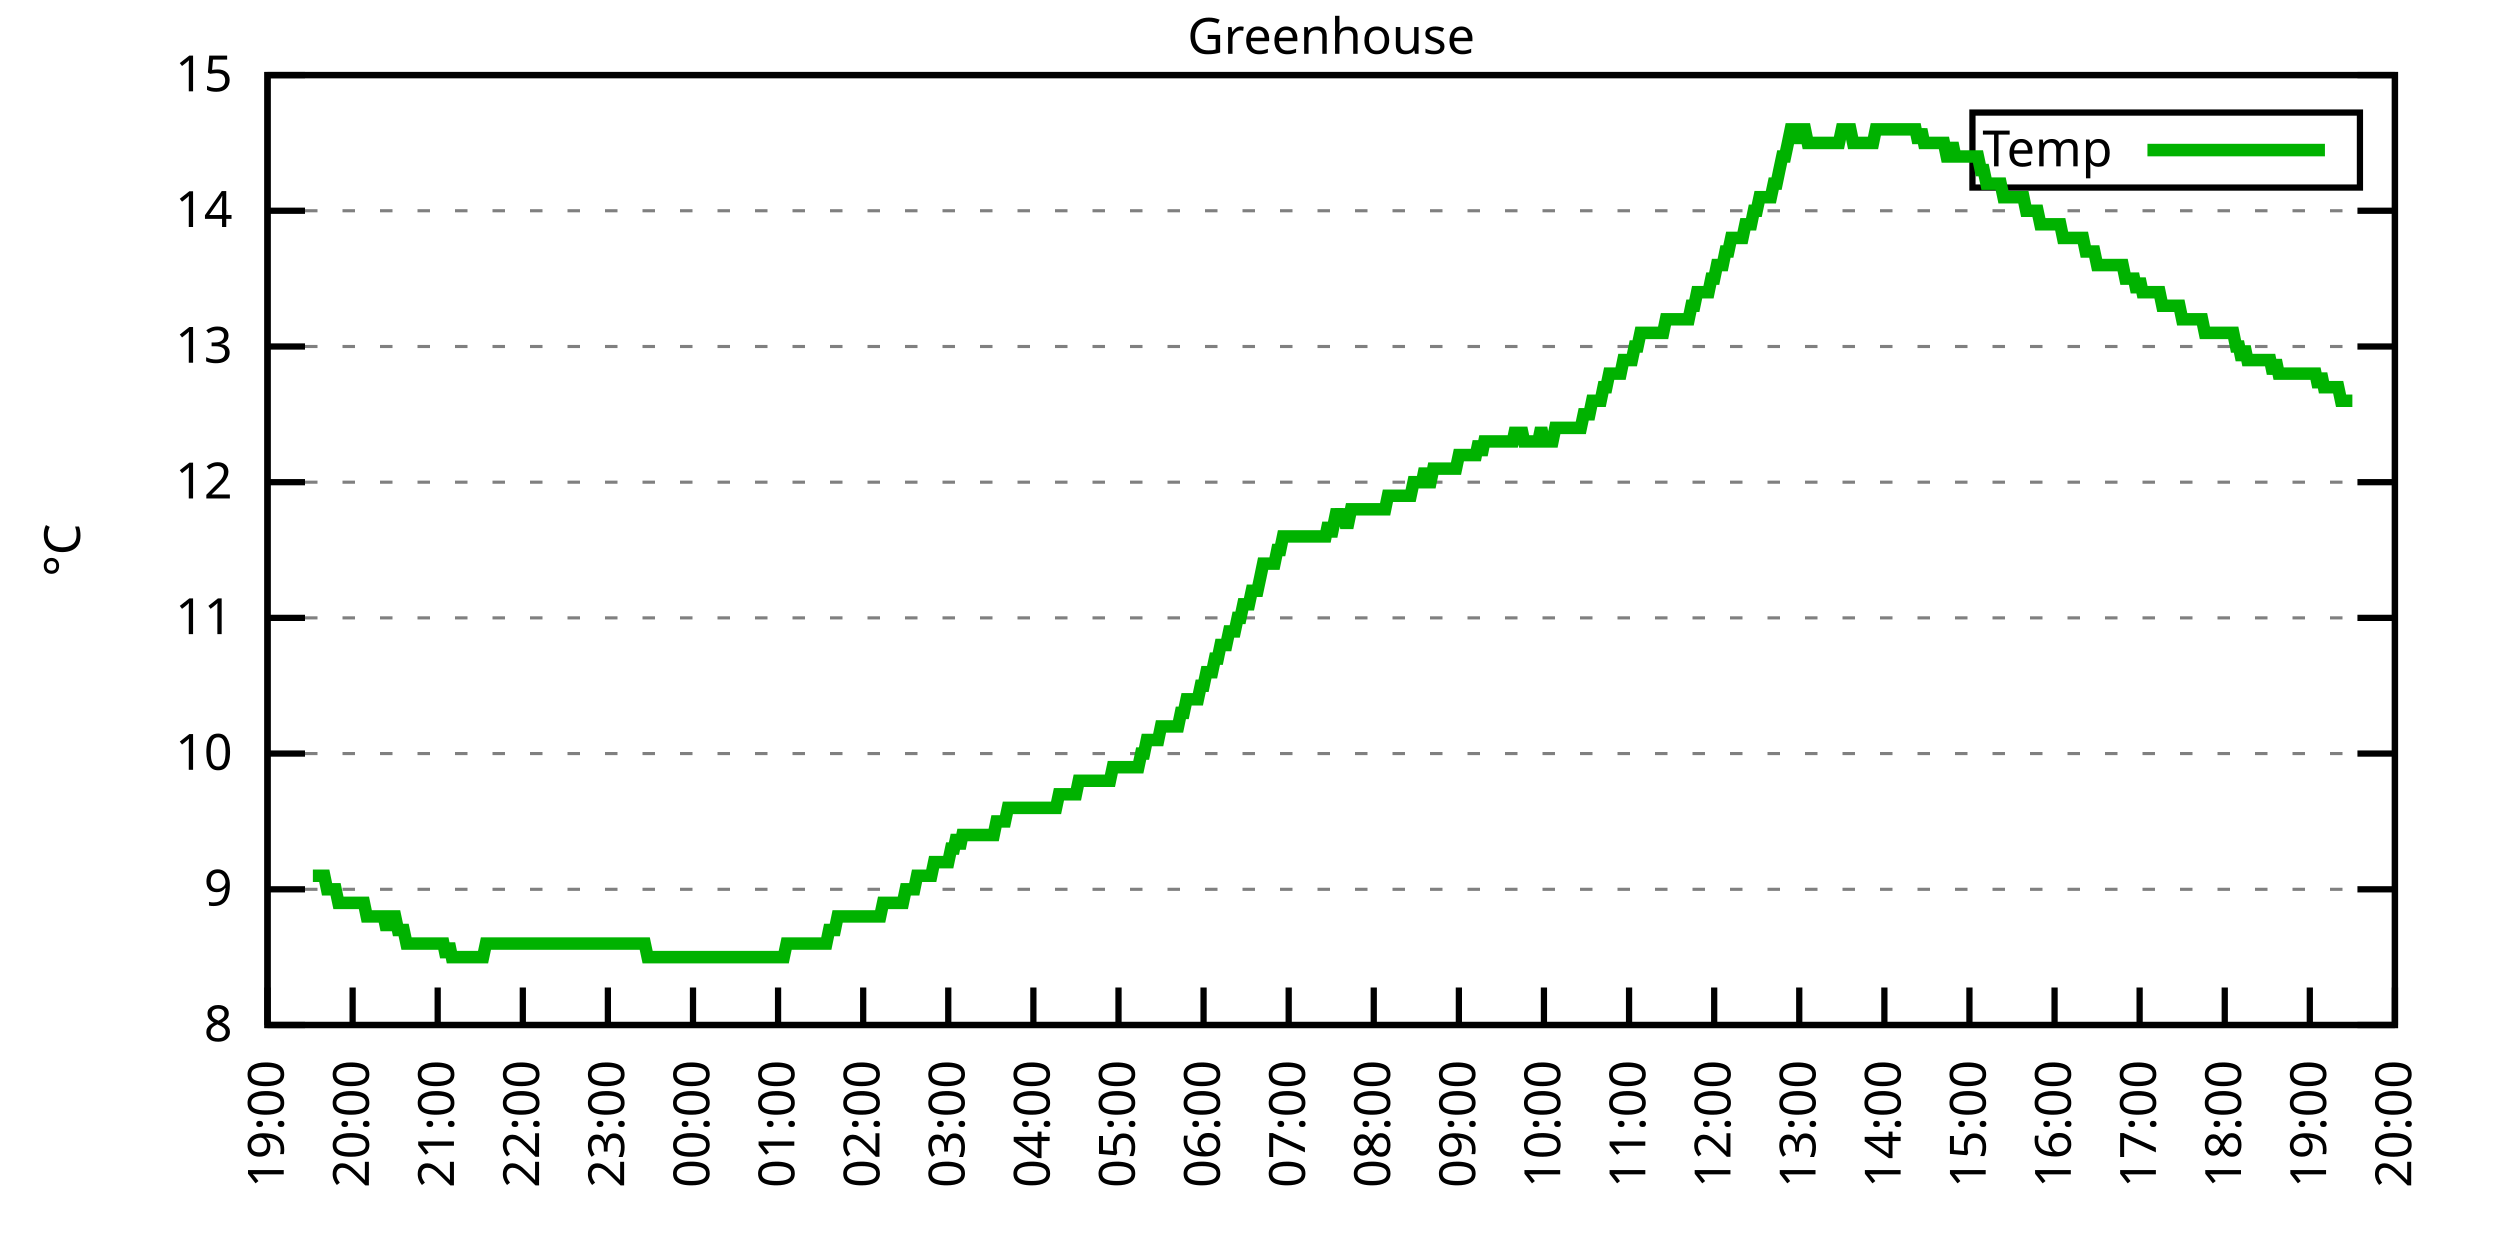
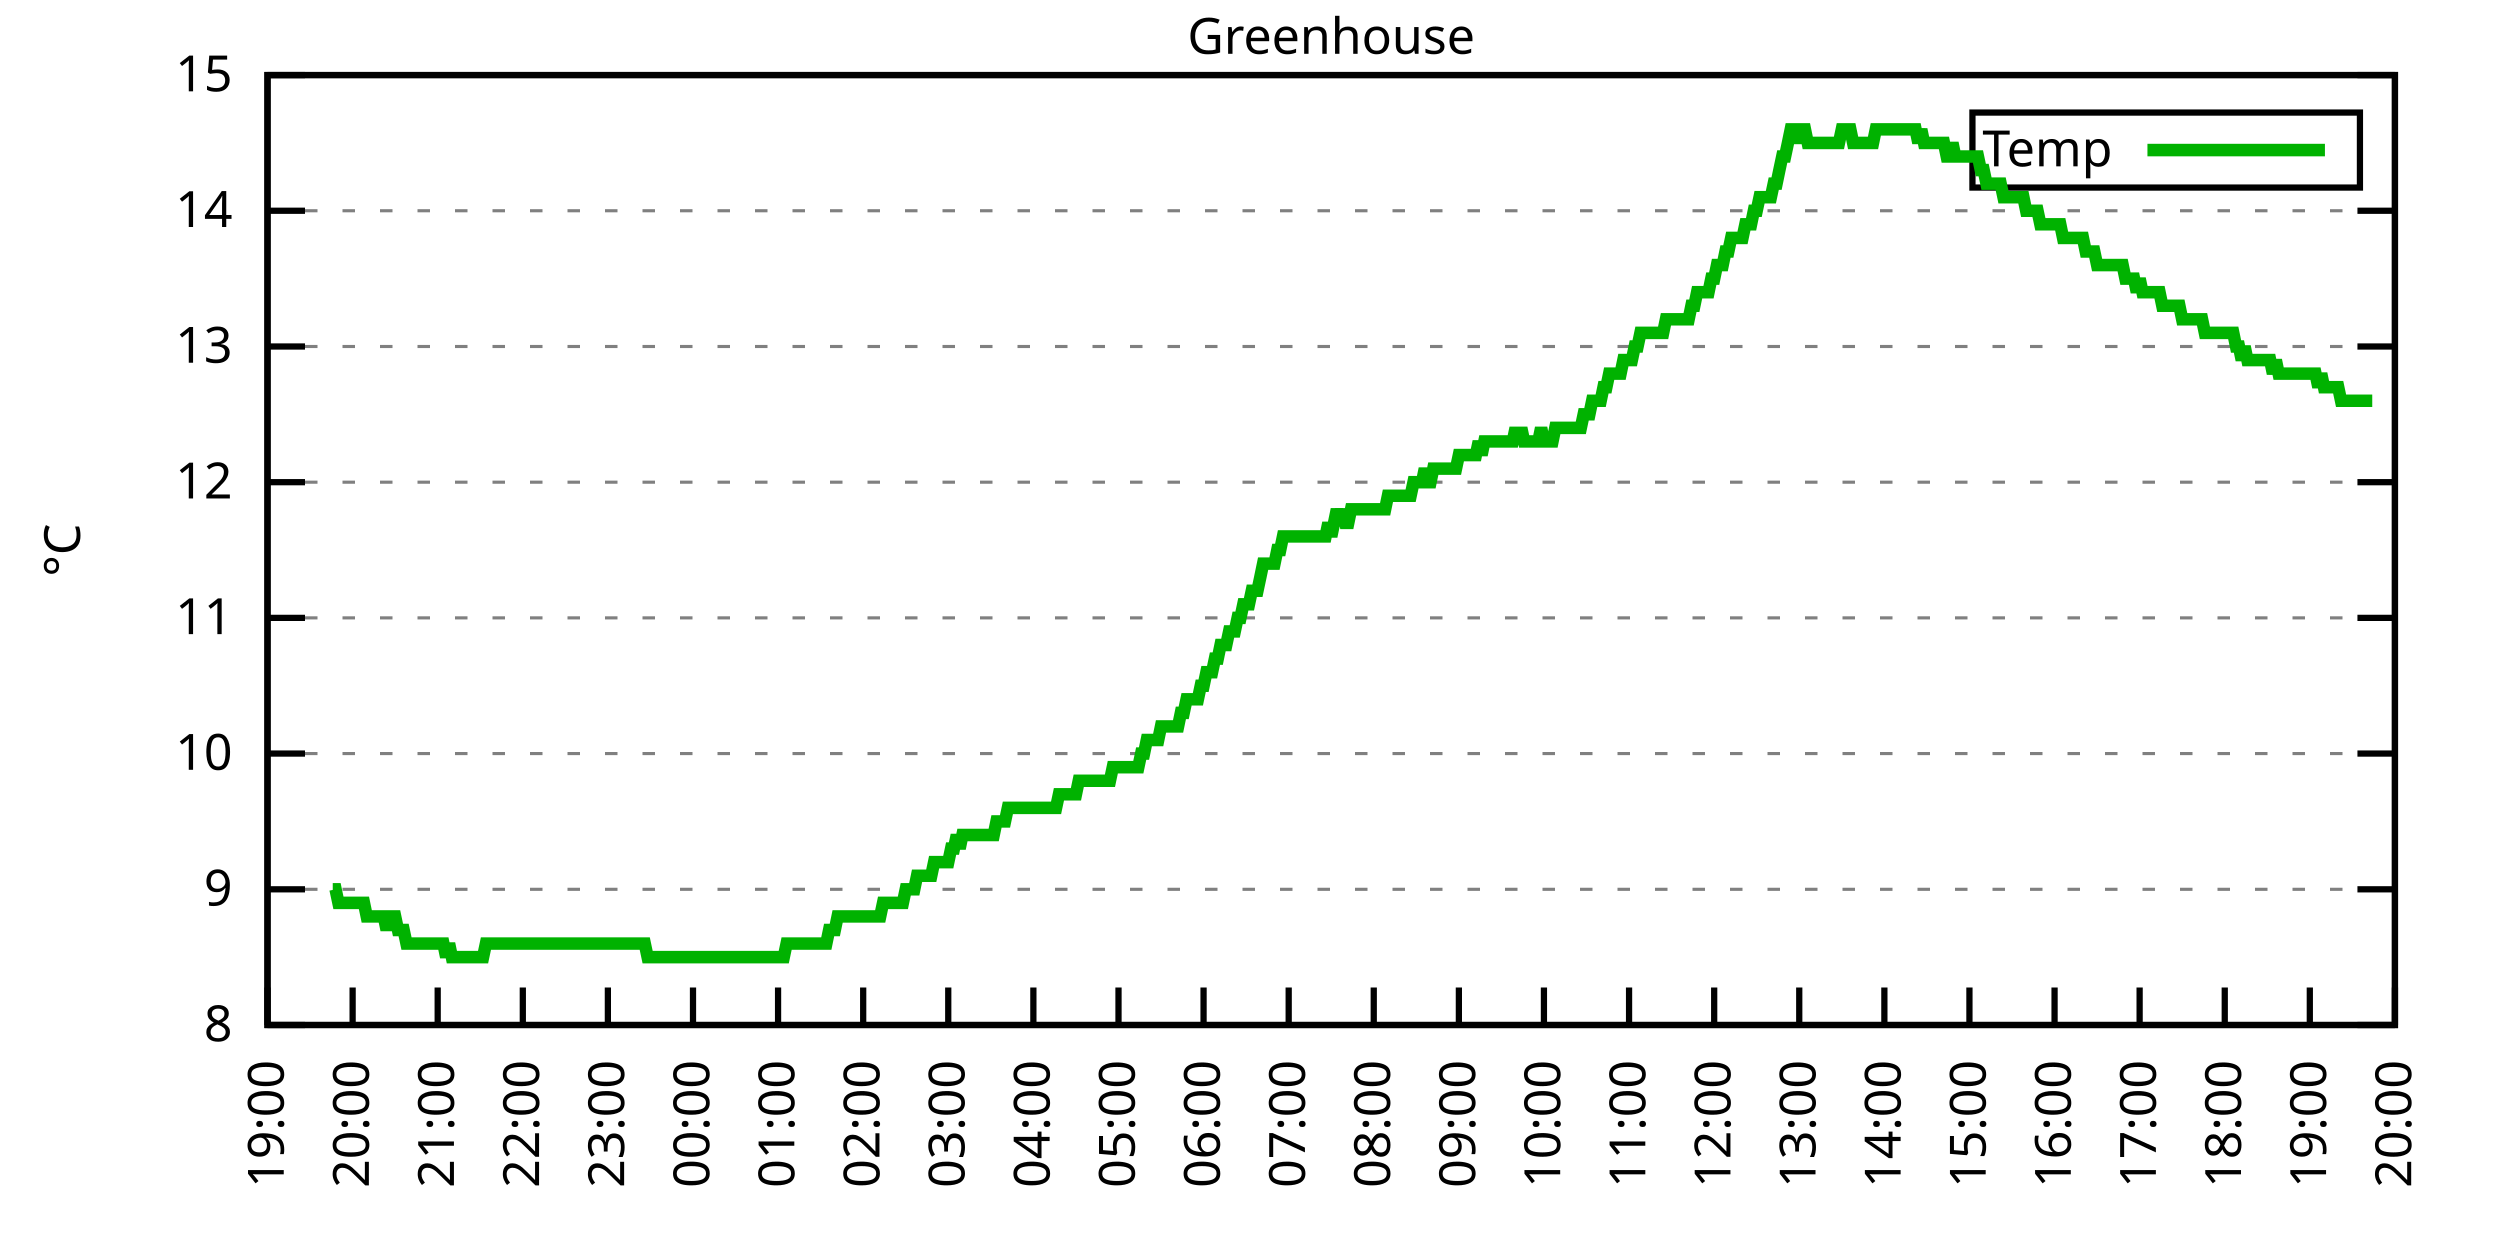
<svg xmlns="http://www.w3.org/2000/svg" xmlns:xlink="http://www.w3.org/1999/xlink" width="400" height="200" viewBox="0 0 400 200">
  <g id="gnuplot_canvas">
    <rect x="0" y="0" width="400" height="200" fill="none" />
    <defs>
      <circle id="gpDot" r="0.5" stroke-width="0.5" stroke="currentColor" />
      <path id="gpPt0" stroke-width="0.333" stroke="currentColor" d="M-1,0 h2 M0,-1 v2" />
      <path id="gpPt1" stroke-width="0.333" stroke="currentColor" d="M-1,-1 L1,1 M1,-1 L-1,1" />
      <path id="gpPt2" stroke-width="0.333" stroke="currentColor" d="M-1,0 L1,0 M0,-1 L0,1 M-1,-1 L1,1 M-1,1 L1,-1" />
      <rect id="gpPt3" stroke-width="0.333" stroke="currentColor" x="-1" y="-1" width="2" height="2" />
      <rect id="gpPt4" stroke-width="0.333" stroke="currentColor" fill="currentColor" x="-1" y="-1" width="2" height="2" />
      <circle id="gpPt5" stroke-width="0.333" stroke="currentColor" cx="0" cy="0" r="1" />
      <use xlink:href="#gpPt5" id="gpPt6" fill="currentColor" stroke="none" />
      <path id="gpPt7" stroke-width="0.333" stroke="currentColor" d="M0,-1.33 L-1.33,0.67 L1.33,0.67 z" />
      <use xlink:href="#gpPt7" id="gpPt8" fill="currentColor" stroke="none" />
      <use xlink:href="#gpPt7" id="gpPt9" stroke="currentColor" transform="rotate(180)" />
      <use xlink:href="#gpPt9" id="gpPt10" fill="currentColor" stroke="none" />
      <use xlink:href="#gpPt3" id="gpPt11" stroke="currentColor" transform="rotate(45)" />
      <use xlink:href="#gpPt11" id="gpPt12" fill="currentColor" stroke="none" />
      <path id="gpPt13" stroke-width="0.333" stroke="currentColor" d="M0,1.330 L1.265,0.411 L0.782,-1.067 L-0.782,-1.076 L-1.265,0.411 z" />
      <use xlink:href="#gpPt13" id="gpPt14" fill="currentColor" stroke="none" />
      <filter id="textbox" filterUnits="objectBoundingBox" x="0" y="0" height="1" width="1">
        <feFlood flood-color="white" flood-opacity="1" result="bgnd" />
        <feComposite in="SourceGraphic" in2="bgnd" operator="atop" />
      </filter>
      <filter id="greybox" filterUnits="objectBoundingBox" x="0" y="0" height="1" width="1">
        <feFlood flood-color="lightgrey" flood-opacity="1" result="grey" />
        <feComposite in="SourceGraphic" in2="grey" operator="atop" />
      </filter>
    </defs>
    <g fill="none" color="white" stroke="currentColor" stroke-width="1.00" stroke-linecap="butt" stroke-linejoin="miter">
</g>
    <g fill="none" color="black" stroke="currentColor" stroke-width="1.00" stroke-linecap="butt" stroke-linejoin="miter">
      <g stroke="none" shape-rendering="crispEdges">
        <polygon fill="rgb(255, 255, 255)" points="42.80,164.00 383.18,164.00 383.18,12.02 42.80,12.02 " />
      </g>
    </g>
    <g fill="none" color="black" stroke="currentColor" stroke-width="1.00" stroke-linecap="butt" stroke-linejoin="miter">
</g>
    <g fill="none" color="black" stroke="black" stroke-width="0.50" stroke-linecap="butt" stroke-linejoin="miter">
</g>
    <g fill="none" color="gray" stroke="currentColor" stroke-width="0.50" stroke-linecap="butt" stroke-linejoin="miter">
      <path stroke="gray" stroke-dasharray="2,4" class="gridline" d="M42.80,164.00 L383.19,164.00  " />
    </g>
    <g fill="none" color="gray" stroke="gray" stroke-width="1.00" stroke-linecap="butt" stroke-linejoin="miter">
</g>
    <g fill="none" color="black" stroke="currentColor" stroke-width="1.00" stroke-linecap="butt" stroke-linejoin="miter">
      <path stroke="black" d="M42.80,164.00 L48.80,164.00 M383.19,164.00 L377.19,164.00  " />
      <g transform="translate(37.20,166.60)" stroke="none" fill="black" font-family="Sans" font-size="8.00" text-anchor="end">
        <text>
          <tspan font-family="Sans"> 8</tspan>
        </text>
      </g>
    </g>
    <g fill="none" color="black" stroke="currentColor" stroke-width="1.00" stroke-linecap="butt" stroke-linejoin="miter">
</g>
    <g fill="none" color="black" stroke="black" stroke-width="0.50" stroke-linecap="butt" stroke-linejoin="miter">
</g>
    <g fill="none" color="gray" stroke="currentColor" stroke-width="0.50" stroke-linecap="butt" stroke-linejoin="miter">
      <path stroke="gray" stroke-dasharray="2,4" class="gridline" d="M42.80,142.29 L383.19,142.29  " />
    </g>
    <g fill="none" color="gray" stroke="gray" stroke-width="1.00" stroke-linecap="butt" stroke-linejoin="miter">
</g>
    <g fill="none" color="black" stroke="currentColor" stroke-width="1.00" stroke-linecap="butt" stroke-linejoin="miter">
      <path stroke="black" d="M42.80,142.29 L48.80,142.29 M383.19,142.29 L377.19,142.29  " />
      <g transform="translate(37.20,144.89)" stroke="none" fill="black" font-family="Sans" font-size="8.00" text-anchor="end">
        <text>
          <tspan font-family="Sans"> 9</tspan>
        </text>
      </g>
    </g>
    <g fill="none" color="black" stroke="currentColor" stroke-width="1.00" stroke-linecap="butt" stroke-linejoin="miter">
</g>
    <g fill="none" color="black" stroke="black" stroke-width="0.50" stroke-linecap="butt" stroke-linejoin="miter">
</g>
    <g fill="none" color="gray" stroke="currentColor" stroke-width="0.50" stroke-linecap="butt" stroke-linejoin="miter">
      <path stroke="gray" stroke-dasharray="2,4" class="gridline" d="M42.80,120.57 L383.19,120.57  " />
    </g>
    <g fill="none" color="gray" stroke="gray" stroke-width="1.00" stroke-linecap="butt" stroke-linejoin="miter">
</g>
    <g fill="none" color="black" stroke="currentColor" stroke-width="1.00" stroke-linecap="butt" stroke-linejoin="miter">
      <path stroke="black" d="M42.80,120.57 L48.80,120.57 M383.19,120.57 L377.19,120.57  " />
      <g transform="translate(37.20,123.17)" stroke="none" fill="black" font-family="Sans" font-size="8.00" text-anchor="end">
        <text>
          <tspan font-family="Sans"> 10</tspan>
        </text>
      </g>
    </g>
    <g fill="none" color="black" stroke="currentColor" stroke-width="1.00" stroke-linecap="butt" stroke-linejoin="miter">
</g>
    <g fill="none" color="black" stroke="black" stroke-width="0.50" stroke-linecap="butt" stroke-linejoin="miter">
</g>
    <g fill="none" color="gray" stroke="currentColor" stroke-width="0.50" stroke-linecap="butt" stroke-linejoin="miter">
      <path stroke="gray" stroke-dasharray="2,4" class="gridline" d="M42.80,98.86 L383.19,98.86  " />
    </g>
    <g fill="none" color="gray" stroke="gray" stroke-width="1.00" stroke-linecap="butt" stroke-linejoin="miter">
</g>
    <g fill="none" color="black" stroke="currentColor" stroke-width="1.00" stroke-linecap="butt" stroke-linejoin="miter">
      <path stroke="black" d="M42.80,98.86 L48.80,98.86 M383.19,98.86 L377.19,98.86  " />
      <g transform="translate(37.20,101.46)" stroke="none" fill="black" font-family="Sans" font-size="8.00" text-anchor="end">
        <text>
          <tspan font-family="Sans"> 11</tspan>
        </text>
      </g>
    </g>
    <g fill="none" color="black" stroke="currentColor" stroke-width="1.00" stroke-linecap="butt" stroke-linejoin="miter">
</g>
    <g fill="none" color="black" stroke="black" stroke-width="0.50" stroke-linecap="butt" stroke-linejoin="miter">
</g>
    <g fill="none" color="gray" stroke="currentColor" stroke-width="0.50" stroke-linecap="butt" stroke-linejoin="miter">
      <path stroke="gray" stroke-dasharray="2,4" class="gridline" d="M42.80,77.15 L383.19,77.15  " />
    </g>
    <g fill="none" color="gray" stroke="gray" stroke-width="1.00" stroke-linecap="butt" stroke-linejoin="miter">
</g>
    <g fill="none" color="black" stroke="currentColor" stroke-width="1.00" stroke-linecap="butt" stroke-linejoin="miter">
      <path stroke="black" d="M42.80,77.15 L48.80,77.15 M383.19,77.15 L377.19,77.15  " />
      <g transform="translate(37.20,79.75)" stroke="none" fill="black" font-family="Sans" font-size="8.00" text-anchor="end">
        <text>
          <tspan font-family="Sans"> 12</tspan>
        </text>
      </g>
    </g>
    <g fill="none" color="black" stroke="currentColor" stroke-width="1.00" stroke-linecap="butt" stroke-linejoin="miter">
</g>
    <g fill="none" color="black" stroke="black" stroke-width="0.50" stroke-linecap="butt" stroke-linejoin="miter">
</g>
    <g fill="none" color="gray" stroke="currentColor" stroke-width="0.50" stroke-linecap="butt" stroke-linejoin="miter">
      <path stroke="gray" stroke-dasharray="2,4" class="gridline" d="M42.80,55.44 L383.19,55.44  " />
    </g>
    <g fill="none" color="gray" stroke="gray" stroke-width="1.00" stroke-linecap="butt" stroke-linejoin="miter">
</g>
    <g fill="none" color="black" stroke="currentColor" stroke-width="1.00" stroke-linecap="butt" stroke-linejoin="miter">
      <path stroke="black" d="M42.80,55.44 L48.80,55.44 M383.19,55.44 L377.19,55.44  " />
      <g transform="translate(37.20,58.04)" stroke="none" fill="black" font-family="Sans" font-size="8.00" text-anchor="end">
        <text>
          <tspan font-family="Sans"> 13</tspan>
        </text>
      </g>
    </g>
    <g fill="none" color="black" stroke="currentColor" stroke-width="1.00" stroke-linecap="butt" stroke-linejoin="miter">
</g>
    <g fill="none" color="black" stroke="black" stroke-width="0.50" stroke-linecap="butt" stroke-linejoin="miter">
</g>
    <g fill="none" color="gray" stroke="currentColor" stroke-width="0.50" stroke-linecap="butt" stroke-linejoin="miter">
      <path stroke="gray" stroke-dasharray="2,4" class="gridline" d="M42.80,33.72 L383.19,33.72  " />
    </g>
    <g fill="none" color="gray" stroke="gray" stroke-width="1.00" stroke-linecap="butt" stroke-linejoin="miter">
</g>
    <g fill="none" color="black" stroke="currentColor" stroke-width="1.00" stroke-linecap="butt" stroke-linejoin="miter">
      <path stroke="black" d="M42.80,33.72 L48.80,33.72 M383.19,33.72 L377.19,33.72  " />
      <g transform="translate(37.20,36.32)" stroke="none" fill="black" font-family="Sans" font-size="8.00" text-anchor="end">
        <text>
          <tspan font-family="Sans"> 14</tspan>
        </text>
      </g>
    </g>
    <g fill="none" color="black" stroke="currentColor" stroke-width="1.00" stroke-linecap="butt" stroke-linejoin="miter">
</g>
    <g fill="none" color="black" stroke="black" stroke-width="0.50" stroke-linecap="butt" stroke-linejoin="miter">
</g>
    <g fill="none" color="gray" stroke="currentColor" stroke-width="0.50" stroke-linecap="butt" stroke-linejoin="miter">
      <path stroke="gray" stroke-dasharray="2,4" class="gridline" d="M42.80,12.01 L383.19,12.01  " />
    </g>
    <g fill="none" color="gray" stroke="gray" stroke-width="1.00" stroke-linecap="butt" stroke-linejoin="miter">
</g>
    <g fill="none" color="black" stroke="currentColor" stroke-width="1.00" stroke-linecap="butt" stroke-linejoin="miter">
      <path stroke="black" d="M42.80,12.01 L48.80,12.01 M383.19,12.01 L377.19,12.01  " />
      <g transform="translate(37.20,14.61)" stroke="none" fill="black" font-family="Sans" font-size="8.00" text-anchor="end">
        <text>
          <tspan font-family="Sans"> 15</tspan>
        </text>
      </g>
    </g>
    <g fill="none" color="black" stroke="currentColor" stroke-width="1.00" stroke-linecap="butt" stroke-linejoin="miter">
      <path stroke="black" d="M42.80,164.00 L42.80,158.00  " />
      <g transform="translate(45.40,169.60) rotate(270.00)" stroke="none" fill="black" font-family="Sans" font-size="8.00" text-anchor="end">
        <text>
          <tspan font-family="Sans">19:00</tspan>
        </text>
      </g>
    </g>
    <g fill="none" color="black" stroke="currentColor" stroke-width="1.00" stroke-linecap="butt" stroke-linejoin="miter">
      <path stroke="black" d="M56.42,164.00 L56.42,158.00  " />
      <g transform="translate(59.02,169.60) rotate(270.00)" stroke="none" fill="black" font-family="Sans" font-size="8.00" text-anchor="end">
        <text>
          <tspan font-family="Sans">20:00</tspan>
        </text>
      </g>
    </g>
    <g fill="none" color="black" stroke="currentColor" stroke-width="1.00" stroke-linecap="butt" stroke-linejoin="miter">
      <path stroke="black" d="M70.03,164.00 L70.03,158.00  " />
      <g transform="translate(72.63,169.60) rotate(270.00)" stroke="none" fill="black" font-family="Sans" font-size="8.00" text-anchor="end">
        <text>
          <tspan font-family="Sans">21:00</tspan>
        </text>
      </g>
    </g>
    <g fill="none" color="black" stroke="currentColor" stroke-width="1.00" stroke-linecap="butt" stroke-linejoin="miter">
      <path stroke="black" d="M83.65,164.00 L83.65,158.00  " />
      <g transform="translate(86.25,169.60) rotate(270.00)" stroke="none" fill="black" font-family="Sans" font-size="8.00" text-anchor="end">
        <text>
          <tspan font-family="Sans">22:00</tspan>
        </text>
      </g>
    </g>
    <g fill="none" color="black" stroke="currentColor" stroke-width="1.00" stroke-linecap="butt" stroke-linejoin="miter">
      <path stroke="black" d="M97.26,164.00 L97.26,158.00  " />
      <g transform="translate(99.86,169.60) rotate(270.00)" stroke="none" fill="black" font-family="Sans" font-size="8.00" text-anchor="end">
        <text>
          <tspan font-family="Sans">23:00</tspan>
        </text>
      </g>
    </g>
    <g fill="none" color="black" stroke="currentColor" stroke-width="1.00" stroke-linecap="butt" stroke-linejoin="miter">
      <path stroke="black" d="M110.88,164.00 L110.88,158.00  " />
      <g transform="translate(113.48,169.60) rotate(270.00)" stroke="none" fill="black" font-family="Sans" font-size="8.00" text-anchor="end">
        <text>
          <tspan font-family="Sans">00:00</tspan>
        </text>
      </g>
    </g>
    <g fill="none" color="black" stroke="currentColor" stroke-width="1.00" stroke-linecap="butt" stroke-linejoin="miter">
      <path stroke="black" d="M124.49,164.00 L124.49,158.00  " />
      <g transform="translate(127.09,169.60) rotate(270.00)" stroke="none" fill="black" font-family="Sans" font-size="8.00" text-anchor="end">
        <text>
          <tspan font-family="Sans">01:00</tspan>
        </text>
      </g>
    </g>
    <g fill="none" color="black" stroke="currentColor" stroke-width="1.00" stroke-linecap="butt" stroke-linejoin="miter">
      <path stroke="black" d="M138.11,164.00 L138.11,158.00  " />
      <g transform="translate(140.71,169.60) rotate(270.00)" stroke="none" fill="black" font-family="Sans" font-size="8.00" text-anchor="end">
        <text>
          <tspan font-family="Sans">02:00</tspan>
        </text>
      </g>
    </g>
    <g fill="none" color="black" stroke="currentColor" stroke-width="1.00" stroke-linecap="butt" stroke-linejoin="miter">
      <path stroke="black" d="M151.72,164.00 L151.72,158.00  " />
      <g transform="translate(154.32,169.60) rotate(270.00)" stroke="none" fill="black" font-family="Sans" font-size="8.00" text-anchor="end">
        <text>
          <tspan font-family="Sans">03:00</tspan>
        </text>
      </g>
    </g>
    <g fill="none" color="black" stroke="currentColor" stroke-width="1.00" stroke-linecap="butt" stroke-linejoin="miter">
      <path stroke="black" d="M165.34,164.00 L165.34,158.00  " />
      <g transform="translate(167.94,169.60) rotate(270.00)" stroke="none" fill="black" font-family="Sans" font-size="8.00" text-anchor="end">
        <text>
          <tspan font-family="Sans">04:00</tspan>
        </text>
      </g>
    </g>
    <g fill="none" color="black" stroke="currentColor" stroke-width="1.00" stroke-linecap="butt" stroke-linejoin="miter">
      <path stroke="black" d="M178.96,164.00 L178.96,158.00  " />
      <g transform="translate(181.56,169.60) rotate(270.00)" stroke="none" fill="black" font-family="Sans" font-size="8.00" text-anchor="end">
        <text>
          <tspan font-family="Sans">05:00</tspan>
        </text>
      </g>
    </g>
    <g fill="none" color="black" stroke="currentColor" stroke-width="1.00" stroke-linecap="butt" stroke-linejoin="miter">
      <path stroke="black" d="M192.57,164.00 L192.57,158.00  " />
      <g transform="translate(195.17,169.60) rotate(270.00)" stroke="none" fill="black" font-family="Sans" font-size="8.00" text-anchor="end">
        <text>
          <tspan font-family="Sans">06:00</tspan>
        </text>
      </g>
    </g>
    <g fill="none" color="black" stroke="currentColor" stroke-width="1.00" stroke-linecap="butt" stroke-linejoin="miter">
      <path stroke="black" d="M206.19,164.00 L206.19,158.00  " />
      <g transform="translate(208.79,169.60) rotate(270.00)" stroke="none" fill="black" font-family="Sans" font-size="8.00" text-anchor="end">
        <text>
          <tspan font-family="Sans">07:00</tspan>
        </text>
      </g>
    </g>
    <g fill="none" color="black" stroke="currentColor" stroke-width="1.00" stroke-linecap="butt" stroke-linejoin="miter">
      <path stroke="black" d="M219.80,164.00 L219.80,158.00  " />
      <g transform="translate(222.40,169.60) rotate(270.00)" stroke="none" fill="black" font-family="Sans" font-size="8.00" text-anchor="end">
        <text>
          <tspan font-family="Sans">08:00</tspan>
        </text>
      </g>
    </g>
    <g fill="none" color="black" stroke="currentColor" stroke-width="1.00" stroke-linecap="butt" stroke-linejoin="miter">
      <path stroke="black" d="M233.42,164.00 L233.42,158.00  " />
      <g transform="translate(236.02,169.60) rotate(270.00)" stroke="none" fill="black" font-family="Sans" font-size="8.00" text-anchor="end">
        <text>
          <tspan font-family="Sans">09:00</tspan>
        </text>
      </g>
    </g>
    <g fill="none" color="black" stroke="currentColor" stroke-width="1.00" stroke-linecap="butt" stroke-linejoin="miter">
      <path stroke="black" d="M247.03,164.00 L247.03,158.00  " />
      <g transform="translate(249.63,169.60) rotate(270.00)" stroke="none" fill="black" font-family="Sans" font-size="8.00" text-anchor="end">
        <text>
          <tspan font-family="Sans">10:00</tspan>
        </text>
      </g>
    </g>
    <g fill="none" color="black" stroke="currentColor" stroke-width="1.00" stroke-linecap="butt" stroke-linejoin="miter">
      <path stroke="black" d="M260.65,164.00 L260.65,158.00  " />
      <g transform="translate(263.25,169.60) rotate(270.00)" stroke="none" fill="black" font-family="Sans" font-size="8.00" text-anchor="end">
        <text>
          <tspan font-family="Sans">11:00</tspan>
        </text>
      </g>
    </g>
    <g fill="none" color="black" stroke="currentColor" stroke-width="1.00" stroke-linecap="butt" stroke-linejoin="miter">
      <path stroke="black" d="M274.27,164.00 L274.27,158.00  " />
      <g transform="translate(276.87,169.60) rotate(270.00)" stroke="none" fill="black" font-family="Sans" font-size="8.00" text-anchor="end">
        <text>
          <tspan font-family="Sans">12:00</tspan>
        </text>
      </g>
    </g>
    <g fill="none" color="black" stroke="currentColor" stroke-width="1.00" stroke-linecap="butt" stroke-linejoin="miter">
      <path stroke="black" d="M287.88,164.00 L287.88,158.00  " />
      <g transform="translate(290.48,169.60) rotate(270.00)" stroke="none" fill="black" font-family="Sans" font-size="8.00" text-anchor="end">
        <text>
          <tspan font-family="Sans">13:00</tspan>
        </text>
      </g>
    </g>
    <g fill="none" color="black" stroke="currentColor" stroke-width="1.00" stroke-linecap="butt" stroke-linejoin="miter">
      <path stroke="black" d="M301.50,164.00 L301.50,158.00  " />
      <g transform="translate(304.10,169.60) rotate(270.00)" stroke="none" fill="black" font-family="Sans" font-size="8.00" text-anchor="end">
        <text>
          <tspan font-family="Sans">14:00</tspan>
        </text>
      </g>
    </g>
    <g fill="none" color="black" stroke="currentColor" stroke-width="1.00" stroke-linecap="butt" stroke-linejoin="miter">
      <path stroke="black" d="M315.11,164.00 L315.11,158.00  " />
      <g transform="translate(317.71,169.60) rotate(270.00)" stroke="none" fill="black" font-family="Sans" font-size="8.00" text-anchor="end">
        <text>
          <tspan font-family="Sans">15:00</tspan>
        </text>
      </g>
    </g>
    <g fill="none" color="black" stroke="currentColor" stroke-width="1.00" stroke-linecap="butt" stroke-linejoin="miter">
      <path stroke="black" d="M328.73,164.00 L328.73,158.00  " />
      <g transform="translate(331.33,169.60) rotate(270.00)" stroke="none" fill="black" font-family="Sans" font-size="8.00" text-anchor="end">
        <text>
          <tspan font-family="Sans">16:00</tspan>
        </text>
      </g>
    </g>
    <g fill="none" color="black" stroke="currentColor" stroke-width="1.00" stroke-linecap="butt" stroke-linejoin="miter">
      <path stroke="black" d="M342.34,164.00 L342.34,158.00  " />
      <g transform="translate(344.94,169.60) rotate(270.00)" stroke="none" fill="black" font-family="Sans" font-size="8.00" text-anchor="end">
        <text>
          <tspan font-family="Sans">17:00</tspan>
        </text>
      </g>
    </g>
    <g fill="none" color="black" stroke="currentColor" stroke-width="1.00" stroke-linecap="butt" stroke-linejoin="miter">
      <path stroke="black" d="M355.96,164.00 L355.96,158.00  " />
      <g transform="translate(358.56,169.60) rotate(270.00)" stroke="none" fill="black" font-family="Sans" font-size="8.00" text-anchor="end">
        <text>
          <tspan font-family="Sans">18:00</tspan>
        </text>
      </g>
    </g>
    <g fill="none" color="black" stroke="currentColor" stroke-width="1.00" stroke-linecap="butt" stroke-linejoin="miter">
      <path stroke="black" d="M369.57,164.00 L369.57,158.00  " />
      <g transform="translate(372.17,169.60) rotate(270.00)" stroke="none" fill="black" font-family="Sans" font-size="8.00" text-anchor="end">
        <text>
          <tspan font-family="Sans">19:00</tspan>
        </text>
      </g>
    </g>
    <g fill="none" color="black" stroke="currentColor" stroke-width="1.00" stroke-linecap="butt" stroke-linejoin="miter">
      <path stroke="black" d="M383.19,164.00 L383.19,158.00  " />
      <g transform="translate(385.79,169.60) rotate(270.00)" stroke="none" fill="black" font-family="Sans" font-size="8.00" text-anchor="end">
        <text>
          <tspan font-family="Sans">20:00</tspan>
        </text>
      </g>
    </g>
    <g fill="none" color="black" stroke="currentColor" stroke-width="1.00" stroke-linecap="butt" stroke-linejoin="miter">
</g>
    <g fill="none" color="black" stroke="currentColor" stroke-width="1.00" stroke-linecap="butt" stroke-linejoin="miter">
      <path stroke="black" d="M42.80,12.01 L42.80,164.00 L383.19,164.00 L383.19,12.01 L42.80,12.01 Z  " />
    </g>
    <g fill="none" color="black" stroke="currentColor" stroke-width="1.00" stroke-linecap="butt" stroke-linejoin="miter">
</g>
    <g fill="none" color="black" stroke="currentColor" stroke-width="1.00" stroke-linecap="butt" stroke-linejoin="miter">
      <path stroke="black" d="M315.59,30.01 L315.59,18.01 L377.59,18.01 L377.59,30.01 L315.59,30.01 Z  " />
    </g>
    <g id="Greenhouse_plot_1">
      <g fill="none" color="white" stroke="black" stroke-width="2.00" stroke-linecap="butt" stroke-linejoin="miter">
</g>
      <g fill="none" color="black" stroke="currentColor" stroke-width="2.00" stroke-linecap="butt" stroke-linejoin="miter">
        <g transform="translate(337.99,26.61)" stroke="none" fill="black" font-family="Sans" font-size="8.00" text-anchor="end">
          <text>
            <tspan font-family="Sans">Temp</tspan>
          </text>
        </g>
      </g>
      <g fill="none" color="black" stroke="currentColor" stroke-width="2.00" stroke-linecap="butt" stroke-linejoin="miter">
-         <path stroke="rgb(  0, 178,   0)" d="M343.59,24.01 L371.99,24.01 M50.06,140.12 L50.52,140.12 L50.97,140.12 L51.42,140.12 L51.88,140.12 L52.33,142.29   L52.78,142.29 L53.24,142.29 L53.69,142.29 L54.15,144.46 L54.60,144.46 L55.05,144.46 L55.51,144.46 L55.96,144.46   L56.42,144.46 L56.87,144.46 L57.32,144.46 L57.78,144.46 L58.23,144.46 L58.68,146.63 L59.14,146.63 L59.59,146.63   L60.05,146.63 L60.50,146.63 L60.95,146.63 L61.41,146.63 L61.86,148.80 L62.32,146.63 L62.77,146.63 L63.22,146.63   L63.68,148.80 L64.13,148.80 L64.58,148.80 L65.04,150.97 L65.49,150.97 L65.95,150.97 L66.40,150.97 L66.85,150.97   L67.31,150.97 L67.76,150.97 L68.22,150.97 L68.67,150.97 L69.12,150.97 L69.58,150.97 L70.03,150.97 L70.49,150.97   L70.94,150.97 L71.39,153.14 L71.85,150.97 L72.30,153.14 L72.75,153.14 L73.21,153.14 L73.66,153.14 L74.12,153.14   L74.57,153.14 L75.02,153.14 L75.48,153.14 L75.93,153.14 L76.39,153.14 L76.84,153.14 L77.29,153.14 L77.75,150.97   L78.20,150.97 L78.65,150.97 L79.11,150.97 L79.56,150.97 L80.02,150.97 L80.47,150.97 L80.92,150.97 L81.38,150.97   L81.83,150.97 L82.29,150.97 L82.74,150.97 L83.19,150.97 L83.65,150.97 L84.10,150.97 L84.55,150.97 L85.01,150.97   L85.46,150.97 L85.92,150.97 L86.37,150.97 L86.82,150.97 L87.28,150.97 L87.73,150.97 L88.19,150.97 L88.64,150.97   L89.09,150.97 L89.55,150.97 L90.00,150.97 L90.45,150.97 L90.91,150.97 L91.36,150.97 L91.82,150.97 L92.27,150.97   L92.72,150.97 L93.18,150.97 L93.63,150.97 L94.09,150.97 L94.54,150.97 L94.99,150.97 L95.45,150.97 L95.90,150.97   L96.35,150.97 L96.81,150.97 L97.26,150.97 L97.72,150.97 L98.17,150.97 L98.62,150.97 L99.08,150.97 L99.53,150.97   L99.99,150.97 L100.44,150.97 L100.89,150.97 L101.35,150.97 L101.80,150.97 L102.25,150.97 L102.71,150.97 L103.16,150.97   L103.62,153.14 L104.07,153.14 L104.52,153.14 L104.98,153.14 L105.43,153.14 L105.89,153.14 L106.34,153.14 L106.79,153.14   L107.25,153.14 L107.70,153.14 L108.15,153.14 L108.61,153.14 L109.06,153.14 L109.52,153.14 L109.97,153.14 L110.42,153.14   L110.88,153.14 L111.33,153.14 L111.79,153.14 L112.24,153.14 L112.69,153.14 L113.15,153.14 L113.60,153.14 L114.05,153.14   L114.51,153.14 L114.96,153.14 L115.42,153.14 L115.87,153.14 L116.32,153.14 L116.78,153.14 L117.23,153.14 L117.69,153.14   L118.14,153.14 L118.59,153.14 L119.05,153.14 L119.50,153.14 L119.96,153.14 L120.41,153.14 L120.86,153.14 L121.32,153.14   L121.77,153.14 L122.22,153.14 L122.68,153.14 L123.13,153.14 L123.59,153.14 L124.04,153.14 L124.49,153.14 L124.95,153.14   L125.40,153.14 L125.86,150.97 L126.31,150.97 L126.76,150.97 L127.22,150.97 L127.67,150.97 L128.12,150.97 L128.58,150.97   L129.03,150.97 L129.49,150.97 L129.94,150.97 L130.39,150.97 L130.85,150.97 L131.30,150.97 L131.76,150.97 L132.21,150.97   L132.66,148.80 L133.12,148.80 L133.57,148.80 L134.02,146.63 L134.48,146.63 L134.93,146.63 L135.39,146.63 L135.84,146.63   L136.29,146.63 L136.75,146.63 L137.20,146.63 L137.66,146.63 L138.11,146.63 L138.56,146.63 L139.02,146.63 L139.47,146.63   L139.92,146.63 L140.38,146.63 L140.83,146.63 L141.29,144.46 L141.74,144.46 L142.19,144.46 L142.65,144.46 L143.10,144.46   L143.56,144.46 L144.01,144.46 L144.46,144.46 L144.92,142.29 L145.37,142.29 L145.82,142.29 L146.28,142.29 L146.73,140.12   L147.19,140.12 L147.64,140.12 L148.09,140.12 L148.55,140.12 L149.00,140.12 L149.46,137.94 L149.91,137.94 L150.36,137.94   L150.82,137.94 L151.27,137.94 L151.72,137.94 L152.18,135.77 L152.63,135.77 L153.09,133.60 L153.54,135.77 L153.99,133.60   L154.45,133.60 L154.90,133.60 L155.36,133.60 L155.81,133.60 L156.26,133.60 L156.72,133.60 L157.17,133.60 L157.62,133.60   L158.08,133.60 L158.53,133.60 L158.99,133.60 L159.44,131.43 L159.89,131.43 L160.35,131.43 L160.80,131.43 L161.26,129.26   L161.71,129.26 L162.16,129.26 L162.62,129.26 L163.07,129.26 L163.52,129.26 L163.98,129.26 L164.43,129.26 L164.89,129.26   L165.34,129.26 L165.79,129.26 L166.25,129.26 L166.70,129.26 L167.16,129.26 L167.61,129.26 L168.06,129.26 L168.52,129.26   L168.97,129.26 L169.43,127.09 L169.88,127.09 L170.33,127.09 L170.79,127.09 L171.24,127.09 L171.69,127.09 L172.15,127.09   L172.60,124.92 L173.06,124.92 L173.51,124.92 L173.96,124.92 L174.42,124.92 L174.87,124.92 L175.33,124.92 L175.78,124.92   L176.23,124.92 L176.69,124.92 L177.14,124.92 L177.59,124.92 L178.05,122.75 L178.50,122.75 L178.96,122.75 L179.41,122.75   L179.86,122.75 L180.32,122.75 L180.77,122.75 L181.23,122.75 L181.68,122.75 L182.13,122.75 L182.59,120.57 L183.04,120.57   L183.49,118.40 L183.95,118.40 L184.40,118.40 L184.86,118.40 L185.31,118.40 L185.76,116.23 L186.22,116.23 L186.67,116.23   L187.13,116.23 L187.58,116.23 L188.03,116.23 L188.49,116.23 L188.94,114.06 L189.39,114.06 L189.85,111.89 L190.30,111.89   L190.76,111.89 L191.21,111.89 L191.66,111.89 L192.12,109.72 L192.57,109.72 L193.03,107.55 L193.48,107.55 L193.93,107.55   L194.39,105.38 L194.84,105.38 L195.29,103.20 L195.75,103.20 L196.20,103.20 L196.66,101.03 L197.11,101.03 L197.56,101.03   L198.02,98.86 L198.47,98.86 L198.93,96.69 L199.38,96.69 L199.83,96.69 L200.29,94.52 L200.74,94.52 L201.19,94.52   L201.65,92.35 L202.10,90.18 L202.56,90.18 L203.01,90.18 L203.46,90.18 L203.92,90.18 L204.37,88.00 L204.83,88.00   L205.28,85.83 L205.73,85.83 L206.19,85.83 L206.64,85.83 L207.09,85.83 L207.55,85.83 L208.00,85.83 L208.46,85.83   L208.91,85.83 L209.36,85.83 L209.82,85.83 L210.27,85.83 L210.73,85.83 L211.18,85.83 L211.63,85.83 L212.09,85.83   L212.54,83.66 L213.00,85.83 L213.45,83.66 L213.90,81.49 L214.36,83.66 L214.81,81.49 L215.26,83.66 L215.72,83.66   L216.17,81.49 L216.63,81.49 L217.08,81.49 L217.53,81.49 L217.99,81.49 L218.44,81.49 L218.90,81.49 L219.35,81.49   L219.80,81.49 L220.26,81.49 L220.71,81.49 L221.16,81.49 L221.62,81.49 L222.07,79.32 L222.53,79.32 L222.98,79.32   L223.43,79.32 L223.89,79.32 L224.34,79.32 L224.80,79.32 L225.25,79.32 L225.70,79.32 L226.16,77.15 L226.61,77.15   L227.06,77.15 L227.52,77.15 L227.97,74.98 L228.43,77.15 L228.88,77.15 L229.33,74.98 L229.79,74.98 L230.24,74.98   L230.70,74.98 L231.15,74.98 L231.60,74.98 L232.06,74.98 L232.51,74.98 L232.96,74.98 L233.42,72.81 L233.87,72.81   L234.33,72.81 L234.78,72.81 L235.23,72.81 L235.69,72.81 L236.14,72.81 L236.60,70.63 L237.05,72.81 L237.50,70.63   L237.96,70.63 L238.41,70.63 L238.86,70.63 L239.32,70.63 L239.77,70.63 L240.23,70.63 L240.68,70.63 L241.13,70.63   L241.59,70.63 L242.04,70.63 L242.50,68.46 L242.95,70.63 L243.40,68.46 L243.86,70.63 L244.31,70.63 L244.76,70.63   L245.22,70.63 L245.67,70.63 L246.13,70.63 L246.58,68.46 L247.03,70.63 L247.49,70.63 L247.94,70.63 L248.40,70.63   L248.85,68.46 L249.30,68.46 L249.76,68.46 L250.21,68.46 L250.66,68.46 L251.12,68.46 L251.57,68.46 L252.03,68.46   L252.48,68.46 L252.93,68.46 L253.39,66.29 L253.84,66.29 L254.30,66.29 L254.75,64.12 L255.20,64.12 L255.66,64.12   L256.11,64.12 L256.56,61.95 L257.02,61.95 L257.47,59.78 L257.93,59.78 L258.38,59.78 L258.83,59.78 L259.29,59.78   L259.74,57.61 L260.20,57.61 L260.65,57.61 L261.10,57.61 L261.56,55.44 L262.01,55.44 L262.47,53.26 L262.92,53.26   L263.37,53.26 L263.83,53.26 L264.28,53.26 L264.73,53.26 L265.19,53.26 L265.64,53.26 L266.10,53.26 L266.55,51.09   L267.00,51.09 L267.46,51.09 L267.91,51.09 L268.37,51.09 L268.82,51.09 L269.27,51.09 L269.73,51.09 L270.18,51.09   L270.63,48.92 L271.09,48.92 L271.54,46.75 L272.00,46.75 L272.45,46.75 L272.90,46.75 L273.36,46.75 L273.81,44.58   L274.27,44.58 L274.72,42.41 L275.17,42.41 L275.63,42.41 L276.08,40.24 L276.53,40.24 L276.99,38.07 L277.44,38.07   L277.90,38.07 L278.35,38.07 L278.80,38.07 L279.26,35.89 L279.71,35.89 L280.17,35.89 L280.62,33.72 L281.07,33.72   L281.53,31.55 L281.98,31.55 L282.43,31.55 L282.89,31.55 L283.34,31.55 L283.80,29.38 L284.25,29.38 L284.70,27.21   L285.16,25.04 L285.61,25.04 L286.07,22.87 L286.52,20.70 L286.97,20.70 L287.43,22.87 L287.88,20.70 L288.33,20.70   L288.79,20.70 L289.24,22.87 L289.70,22.87 L290.15,22.87 L290.60,22.87 L291.06,22.87 L291.51,22.87 L291.97,22.87   L292.42,22.87 L292.87,22.87 L293.33,22.87 L293.78,22.87 L294.23,22.87 L294.69,20.70 L295.14,20.70 L295.60,20.70   L296.05,20.70 L296.50,22.87 L296.96,22.87 L297.41,22.87 L297.87,22.87 L298.32,22.87 L298.77,22.87 L299.23,22.87   L299.68,22.87 L300.13,20.70 L300.59,20.70 L301.04,20.70 L301.50,20.70 L301.95,20.70 L302.40,20.70 L302.86,20.70   L303.31,20.70 L303.77,20.70 L304.22,20.70 L304.67,20.70 L305.13,20.70 L305.58,20.70 L306.03,20.70 L306.49,20.70   L306.94,22.87 L307.40,20.70 L307.85,22.87 L308.30,22.87 L308.76,22.87 L309.21,22.87 L309.67,22.87 L310.12,22.87   L310.57,22.87 L311.03,22.87 L311.48,25.04 L311.94,25.04 L312.39,22.87 L312.84,25.04 L313.30,25.04 L313.75,25.04   L314.20,25.04 L314.66,25.04 L315.11,25.04 L315.57,25.04 L316.02,25.04 L316.47,25.04 L316.93,27.21 L317.38,27.21   L317.84,29.38 L318.29,29.38 L318.74,29.38 L319.20,29.38 L319.65,29.38 L320.10,29.38 L320.56,31.55 L321.01,31.55   L321.47,31.55 L321.92,31.55 L322.37,31.55 L322.83,31.55 L323.28,31.55 L323.74,31.55 L324.19,33.72 L324.64,33.72   L325.10,33.72 L325.55,33.72 L326.00,33.72 L326.46,35.89 L326.91,35.89 L327.37,35.89 L327.82,35.89 L328.27,35.89   L328.73,35.89 L329.18,35.89 L329.64,35.89 L330.09,38.07 L330.54,38.07 L331.00,38.07 L331.45,38.07 L331.90,38.07   L332.36,38.07 L332.81,38.07 L333.27,38.07 L333.72,40.24 L334.17,40.24 L334.63,40.24 L335.08,40.24 L335.54,42.41   L335.99,42.41 L336.44,42.41 L336.90,42.41 L337.35,42.41 L337.80,42.41 L338.26,42.41 L338.71,42.41 L339.17,42.41   L339.62,42.41 L340.07,44.58 L340.53,44.58 L340.98,44.58 L341.44,44.58 L341.89,46.75 L342.34,44.58 L342.80,46.75   L343.25,46.75 L343.70,46.75 L344.16,46.75 L344.61,46.75 L345.07,46.75 L345.52,46.75 L345.97,48.92 L346.43,48.92   L346.88,48.92 L347.34,48.92 L347.79,48.92 L348.24,48.92 L348.70,48.92 L349.15,51.09 L349.60,51.09 L350.06,51.09   L350.51,51.09 L350.97,51.09 L351.42,51.09 L351.87,51.09 L352.33,51.09 L352.78,53.26 L353.24,53.26 L353.69,53.26   L354.14,53.26 L354.60,53.26 L355.05,53.26 L355.50,53.26 L355.96,53.26 L356.41,53.26 L356.87,53.26 L357.32,53.26   L357.77,55.44 L358.23,55.44 L358.68,57.61 L359.14,55.44 L359.59,57.61 L360.04,57.61 L360.50,57.61 L360.95,57.61   L361.41,57.61 L361.86,57.61 L362.31,57.61 L362.77,57.61 L363.22,57.61 L363.67,59.78 L364.13,57.61 L364.58,59.78   L365.04,59.78 L365.49,59.78 L365.94,59.78 L366.40,59.78 L366.85,59.78 L367.31,59.78 L367.76,59.78 L368.21,59.78   L368.67,59.78 L369.12,59.78 L369.57,59.78 L370.03,59.78 L370.48,59.78 L370.94,61.95 L371.39,59.78 L371.84,61.95   L372.30,61.95 L372.75,61.95 L373.21,61.95 L373.66,61.95 L374.11,61.95 L374.57,64.12 L375.02,64.12 L375.47,64.12   L375.93,64.12 L376.38,64.12  " />
+         <path stroke="rgb(  0, 178,   0)" d="M343.59,24.01 L371.99,24.01 M53.24,142.29 L53.69,142.29 L54.15,144.46 L54.60,144.46 L55.05,144.46 L55.51,144.46   L55.96,144.46 L56.42,144.46 L56.87,144.46 L57.32,144.46 L57.78,144.46 L58.23,144.46 L58.68,146.63 L59.14,146.63   L59.59,146.63 L60.05,146.63 L60.50,146.63 L60.95,146.63 L61.41,146.63 L61.86,148.80 L62.32,146.63 L62.77,146.63   L63.22,146.63 L63.68,148.80 L64.13,148.80 L64.58,148.80 L65.04,150.97 L65.49,150.97 L65.95,150.97 L66.40,150.97   L66.85,150.97 L67.31,150.97 L67.76,150.97 L68.22,150.97 L68.67,150.97 L69.12,150.97 L69.58,150.97 L70.03,150.97   L70.49,150.97 L70.94,150.97 L71.39,153.14 L71.85,150.97 L72.30,153.14 L72.75,153.14 L73.21,153.14 L73.66,153.14   L74.12,153.14 L74.57,153.14 L75.02,153.14 L75.48,153.14 L75.93,153.14 L76.39,153.14 L76.84,153.14 L77.29,153.14   L77.75,150.97 L78.20,150.97 L78.65,150.97 L79.11,150.97 L79.56,150.97 L80.02,150.97 L80.47,150.97 L80.92,150.97   L81.38,150.97 L81.83,150.97 L82.29,150.97 L82.74,150.97 L83.19,150.97 L83.65,150.97 L84.10,150.97 L84.55,150.97   L85.01,150.97 L85.46,150.97 L85.92,150.97 L86.37,150.97 L86.82,150.97 L87.28,150.97 L87.73,150.97 L88.19,150.97   L88.64,150.97 L89.09,150.97 L89.55,150.97 L90.00,150.97 L90.45,150.97 L90.91,150.97 L91.36,150.97 L91.82,150.97   L92.27,150.97 L92.72,150.97 L93.18,150.97 L93.63,150.97 L94.09,150.97 L94.54,150.97 L94.99,150.97 L95.45,150.97   L95.90,150.97 L96.35,150.97 L96.81,150.97 L97.26,150.97 L97.72,150.97 L98.17,150.97 L98.62,150.97 L99.08,150.97   L99.53,150.97 L99.99,150.97 L100.44,150.97 L100.89,150.97 L101.35,150.97 L101.80,150.97 L102.25,150.97 L102.71,150.97   L103.16,150.97 L103.62,153.14 L104.07,153.14 L104.52,153.14 L104.98,153.14 L105.43,153.14 L105.89,153.14 L106.34,153.14   L106.79,153.14 L107.25,153.14 L107.70,153.14 L108.15,153.14 L108.61,153.14 L109.06,153.14 L109.52,153.14 L109.97,153.14   L110.42,153.14 L110.88,153.14 L111.33,153.14 L111.79,153.14 L112.24,153.14 L112.69,153.14 L113.15,153.14 L113.60,153.14   L114.05,153.14 L114.51,153.14 L114.96,153.14 L115.42,153.14 L115.87,153.14 L116.32,153.14 L116.78,153.14 L117.23,153.14   L117.69,153.14 L118.14,153.14 L118.59,153.14 L119.05,153.14 L119.50,153.14 L119.96,153.14 L120.41,153.14 L120.86,153.14   L121.32,153.14 L121.77,153.14 L122.22,153.14 L122.68,153.14 L123.13,153.14 L123.59,153.14 L124.04,153.14 L124.49,153.14   L124.95,153.14 L125.40,153.14 L125.86,150.97 L126.31,150.97 L126.76,150.97 L127.22,150.97 L127.67,150.97 L128.12,150.97   L128.58,150.97 L129.03,150.97 L129.49,150.97 L129.94,150.97 L130.39,150.97 L130.85,150.97 L131.30,150.97 L131.76,150.97   L132.21,150.97 L132.66,148.80 L133.12,148.80 L133.57,148.80 L134.02,146.63 L134.48,146.63 L134.93,146.63 L135.39,146.63   L135.84,146.63 L136.29,146.63 L136.75,146.63 L137.20,146.63 L137.66,146.63 L138.11,146.63 L138.56,146.63 L139.02,146.63   L139.47,146.63 L139.92,146.63 L140.38,146.63 L140.83,146.63 L141.29,144.46 L141.74,144.46 L142.19,144.46 L142.65,144.46   L143.10,144.46 L143.56,144.46 L144.01,144.46 L144.46,144.46 L144.92,142.29 L145.37,142.29 L145.82,142.29 L146.28,142.29   L146.73,140.12 L147.19,140.12 L147.64,140.12 L148.09,140.12 L148.55,140.12 L149.00,140.12 L149.46,137.94 L149.91,137.94   L150.36,137.94 L150.82,137.94 L151.27,137.94 L151.72,137.94 L152.18,135.77 L152.63,135.77 L153.09,133.60 L153.54,135.77   L153.99,133.60 L154.45,133.60 L154.90,133.60 L155.36,133.60 L155.81,133.60 L156.26,133.60 L156.72,133.60 L157.17,133.60   L157.62,133.60 L158.08,133.60 L158.53,133.60 L158.99,133.60 L159.44,131.43 L159.89,131.43 L160.35,131.43 L160.80,131.43   L161.26,129.26 L161.71,129.26 L162.16,129.26 L162.62,129.26 L163.07,129.26 L163.52,129.26 L163.98,129.26 L164.43,129.26   L164.89,129.26 L165.34,129.26 L165.79,129.26 L166.25,129.26 L166.70,129.26 L167.16,129.26 L167.61,129.26 L168.06,129.26   L168.52,129.26 L168.97,129.26 L169.43,127.09 L169.88,127.09 L170.33,127.09 L170.79,127.09 L171.24,127.09 L171.69,127.09   L172.15,127.09 L172.60,124.92 L173.06,124.92 L173.51,124.92 L173.96,124.92 L174.42,124.92 L174.87,124.92 L175.33,124.92   L175.78,124.92 L176.23,124.92 L176.69,124.92 L177.14,124.92 L177.59,124.92 L178.05,122.75 L178.50,122.75 L178.96,122.75   L179.41,122.75 L179.86,122.75 L180.32,122.75 L180.77,122.75 L181.23,122.75 L181.68,122.75 L182.13,122.75 L182.59,120.57   L183.04,120.57 L183.49,118.40 L183.95,118.40 L184.40,118.40 L184.86,118.40 L185.31,118.40 L185.76,116.23 L186.22,116.23   L186.67,116.23 L187.13,116.23 L187.58,116.23 L188.03,116.23 L188.49,116.23 L188.94,114.06 L189.39,114.06 L189.85,111.89   L190.30,111.89 L190.76,111.89 L191.21,111.89 L191.66,111.89 L192.12,109.72 L192.57,109.72 L193.03,107.55 L193.48,107.55   L193.93,107.55 L194.39,105.38 L194.84,105.38 L195.29,103.20 L195.75,103.20 L196.20,103.20 L196.66,101.03 L197.11,101.03   L197.56,101.03 L198.02,98.86 L198.47,98.86 L198.93,96.69 L199.38,96.69 L199.83,96.69 L200.29,94.52 L200.74,94.52   L201.19,94.52 L201.65,92.35 L202.10,90.18 L202.56,90.18 L203.01,90.18 L203.46,90.18 L203.92,90.18 L204.37,88.00   L204.83,88.00 L205.28,85.83 L205.73,85.83 L206.19,85.83 L206.64,85.83 L207.09,85.83 L207.55,85.83 L208.00,85.83   L208.46,85.83 L208.91,85.83 L209.36,85.83 L209.82,85.83 L210.27,85.83 L210.73,85.83 L211.18,85.83 L211.63,85.83   L212.09,85.83 L212.54,83.66 L213.00,85.83 L213.45,83.66 L213.90,81.49 L214.36,83.66 L214.81,81.49 L215.26,83.66   L215.72,83.66 L216.17,81.49 L216.63,81.49 L217.08,81.49 L217.53,81.49 L217.99,81.49 L218.44,81.49 L218.90,81.49   L219.35,81.49 L219.80,81.49 L220.26,81.49 L220.71,81.49 L221.16,81.49 L221.62,81.49 L222.07,79.32 L222.53,79.32   L222.98,79.32 L223.43,79.32 L223.89,79.32 L224.34,79.32 L224.80,79.32 L225.25,79.32 L225.70,79.32 L226.16,77.15   L226.61,77.15 L227.06,77.15 L227.52,77.15 L227.97,74.98 L228.43,77.15 L228.88,77.15 L229.33,74.98 L229.79,74.98   L230.24,74.98 L230.70,74.98 L231.15,74.98 L231.60,74.98 L232.06,74.98 L232.51,74.98 L232.96,74.98 L233.42,72.81   L233.87,72.81 L234.33,72.81 L234.78,72.81 L235.23,72.81 L235.69,72.81 L236.14,72.81 L236.60,70.63 L237.05,72.81   L237.50,70.63 L237.96,70.63 L238.41,70.63 L238.86,70.63 L239.32,70.63 L239.77,70.63 L240.23,70.63 L240.68,70.63   L241.13,70.63 L241.59,70.63 L242.04,70.63 L242.50,68.46 L242.95,70.63 L243.40,68.46 L243.86,70.63 L244.31,70.63   L244.76,70.63 L245.22,70.63 L245.67,70.63 L246.13,70.63 L246.58,68.46 L247.03,70.63 L247.49,70.63 L247.94,70.63   L248.40,70.63 L248.85,68.46 L249.30,68.46 L249.76,68.46 L250.21,68.46 L250.66,68.46 L251.12,68.46 L251.57,68.46   L252.03,68.46 L252.48,68.46 L252.93,68.46 L253.39,66.29 L253.84,66.29 L254.30,66.29 L254.75,64.12 L255.20,64.12   L255.66,64.12 L256.11,64.12 L256.56,61.95 L257.02,61.95 L257.47,59.78 L257.93,59.78 L258.38,59.78 L258.83,59.78   L259.29,59.78 L259.74,57.61 L260.20,57.61 L260.65,57.61 L261.10,57.61 L261.56,55.44 L262.01,55.44 L262.47,53.26   L262.92,53.26 L263.37,53.26 L263.83,53.26 L264.28,53.26 L264.73,53.26 L265.19,53.26 L265.64,53.26 L266.10,53.26   L266.55,51.09 L267.00,51.09 L267.46,51.09 L267.91,51.09 L268.37,51.09 L268.82,51.09 L269.27,51.09 L269.73,51.09   L270.18,51.09 L270.63,48.92 L271.09,48.92 L271.54,46.75 L272.00,46.75 L272.45,46.75 L272.90,46.75 L273.36,46.75   L273.81,44.58 L274.27,44.58 L274.72,42.41 L275.17,42.41 L275.63,42.41 L276.08,40.24 L276.53,40.24 L276.99,38.07   L277.44,38.07 L277.90,38.07 L278.35,38.07 L278.80,38.07 L279.26,35.89 L279.71,35.89 L280.17,35.89 L280.62,33.72   L281.07,33.72 L281.53,31.55 L281.98,31.55 L282.43,31.55 L282.89,31.55 L283.34,31.55 L283.80,29.38 L284.25,29.38   L284.70,27.21 L285.16,25.04 L285.61,25.04 L286.07,22.87 L286.52,20.70 L286.97,20.70 L287.43,22.87 L287.88,20.70   L288.33,20.70 L288.79,20.70 L289.24,22.87 L289.70,22.87 L290.15,22.87 L290.60,22.87 L291.06,22.87 L291.51,22.87   L291.97,22.87 L292.42,22.87 L292.87,22.87 L293.33,22.87 L293.78,22.87 L294.23,22.87 L294.69,20.70 L295.14,20.70   L295.60,20.70 L296.05,20.70 L296.50,22.87 L296.96,22.87 L297.41,22.87 L297.87,22.87 L298.32,22.87 L298.77,22.87   L299.23,22.87 L299.68,22.87 L300.13,20.70 L300.59,20.70 L301.04,20.70 L301.50,20.70 L301.95,20.70 L302.40,20.70   L302.86,20.70 L303.31,20.70 L303.77,20.70 L304.22,20.70 L304.67,20.70 L305.13,20.70 L305.58,20.70 L306.03,20.70   L306.49,20.70 L306.94,22.87 L307.40,20.70 L307.85,22.87 L308.30,22.87 L308.76,22.87 L309.21,22.87 L309.67,22.87   L310.12,22.87 L310.57,22.87 L311.03,22.87 L311.48,25.04 L311.94,25.04 L312.39,22.87 L312.84,25.04 L313.30,25.04   L313.75,25.04 L314.20,25.04 L314.66,25.04 L315.11,25.04 L315.57,25.04 L316.02,25.04 L316.47,25.04 L316.93,27.21   L317.38,27.21 L317.84,29.38 L318.29,29.38 L318.74,29.38 L319.20,29.38 L319.65,29.38 L320.10,29.38 L320.56,31.55   L321.01,31.55 L321.47,31.55 L321.92,31.55 L322.37,31.55 L322.83,31.55 L323.28,31.55 L323.74,31.55 L324.19,33.72   L324.64,33.72 L325.10,33.72 L325.55,33.72 L326.00,33.72 L326.46,35.89 L326.91,35.89 L327.37,35.89 L327.82,35.89   L328.27,35.89 L328.73,35.89 L329.18,35.89 L329.64,35.89 L330.09,38.07 L330.54,38.07 L331.00,38.07 L331.45,38.07   L331.90,38.07 L332.36,38.07 L332.81,38.07 L333.27,38.07 L333.72,40.24 L334.17,40.24 L334.63,40.24 L335.08,40.24   L335.54,42.41 L335.99,42.41 L336.44,42.41 L336.90,42.41 L337.35,42.41 L337.80,42.41 L338.26,42.41 L338.71,42.41   L339.17,42.41 L339.62,42.41 L340.07,44.58 L340.53,44.58 L340.98,44.58 L341.44,44.58 L341.89,46.75 L342.34,44.58   L342.80,46.75 L343.25,46.75 L343.70,46.75 L344.16,46.75 L344.61,46.75 L345.07,46.75 L345.52,46.75 L345.97,48.92   L346.43,48.92 L346.88,48.92 L347.34,48.92 L347.79,48.92 L348.24,48.92 L348.70,48.92 L349.15,51.09 L349.60,51.09   L350.06,51.09 L350.51,51.09 L350.97,51.09 L351.42,51.09 L351.87,51.09 L352.33,51.09 L352.78,53.26 L353.24,53.26   L353.69,53.26 L354.14,53.26 L354.60,53.26 L355.05,53.26 L355.50,53.26 L355.96,53.26 L356.41,53.26 L356.87,53.26   L357.32,53.26 L357.77,55.44 L358.23,55.44 L358.68,57.61 L359.14,55.44 L359.59,57.61 L360.04,57.61 L360.50,57.61   L360.95,57.61 L361.41,57.61 L361.86,57.61 L362.31,57.61 L362.77,57.61 L363.22,57.61 L363.67,59.78 L364.13,57.61   L364.58,59.78 L365.04,59.78 L365.49,59.78 L365.94,59.78 L366.40,59.78 L366.85,59.78 L367.31,59.78 L367.76,59.78   L368.21,59.78 L368.67,59.78 L369.12,59.78 L369.57,59.78 L370.03,59.78 L370.48,59.78 L370.94,61.95 L371.39,59.78   L371.84,61.95 L372.30,61.95 L372.75,61.95 L373.21,61.95 L373.66,61.95 L374.11,61.95 L374.57,64.12 L375.02,64.12   L375.47,64.12 L375.93,64.12 L376.38,64.12 L376.84,64.12 L377.29,64.12 L377.74,64.12 L378.20,64.12 L378.65,64.12   L379.11,64.12 L379.56,64.12  " />
      </g>
    </g>
    <g fill="none" color="black" stroke="currentColor" stroke-width="2.00" stroke-linecap="butt" stroke-linejoin="miter">
</g>
    <g fill="none" color="black" stroke="black" stroke-width="1.00" stroke-linecap="butt" stroke-linejoin="miter">
</g>
    <g fill="none" color="black" stroke="currentColor" stroke-width="1.00" stroke-linecap="butt" stroke-linejoin="miter">
      <path stroke="black" d="M42.80,12.01 L42.80,164.00 L383.19,164.00 L383.19,12.01 L42.80,12.01 Z  " />
      <g transform="translate(12.80,88.01) rotate(270.00)" stroke="none" fill="black" font-family="Sans" font-size="8.00" text-anchor="middle">
        <text>
          <tspan font-family="Sans">°C</tspan>
        </text>
      </g>
    </g>
    <g fill="none" color="black" stroke="currentColor" stroke-width="1.00" stroke-linecap="butt" stroke-linejoin="miter">
</g>
    <g fill="none" color="black" stroke="currentColor" stroke-width="1.00" stroke-linecap="butt" stroke-linejoin="miter">
      <g transform="translate(212.99,8.61)" stroke="none" fill="black" font-family="Sans" font-size="8.00" text-anchor="middle">
        <text>
          <tspan font-family="Sans">Greenhouse</tspan>
        </text>
      </g>
    </g>
    <g fill="none" color="black" stroke="currentColor" stroke-width="1.00" stroke-linecap="butt" stroke-linejoin="miter">
</g>
  </g>
</svg>
